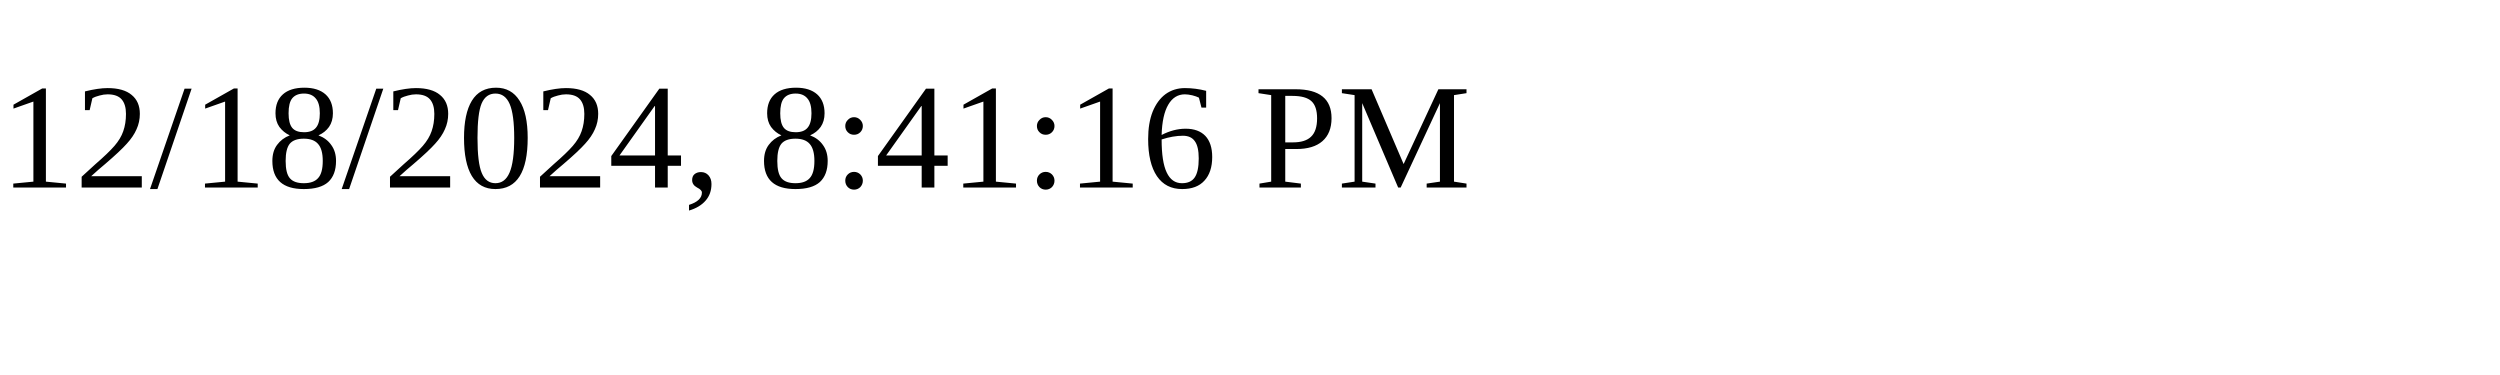
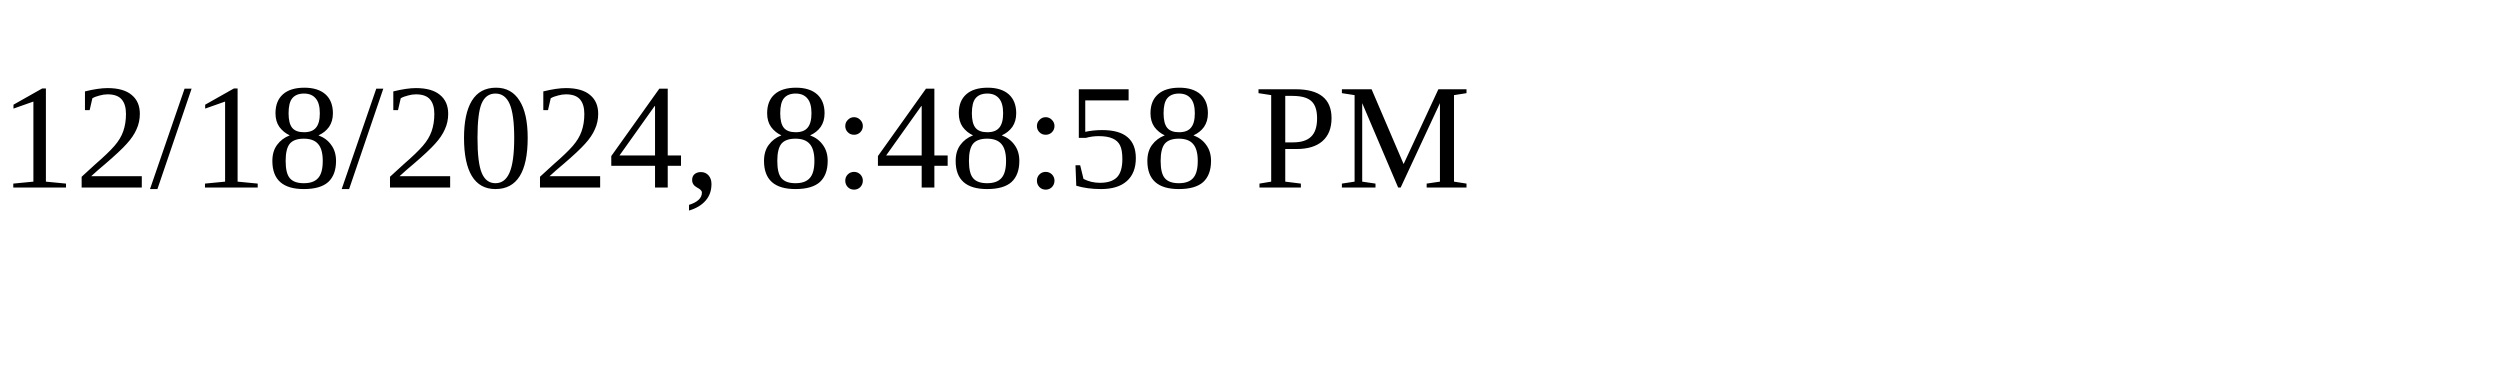
<svg xmlns="http://www.w3.org/2000/svg" height="30" width="200">
-   <text x="0" y="15">12/18/2024, 8:41:16 PM</text>
+   <text x="0" y="15">12/18/2024, 8:48:58 PM</text>
</svg>
